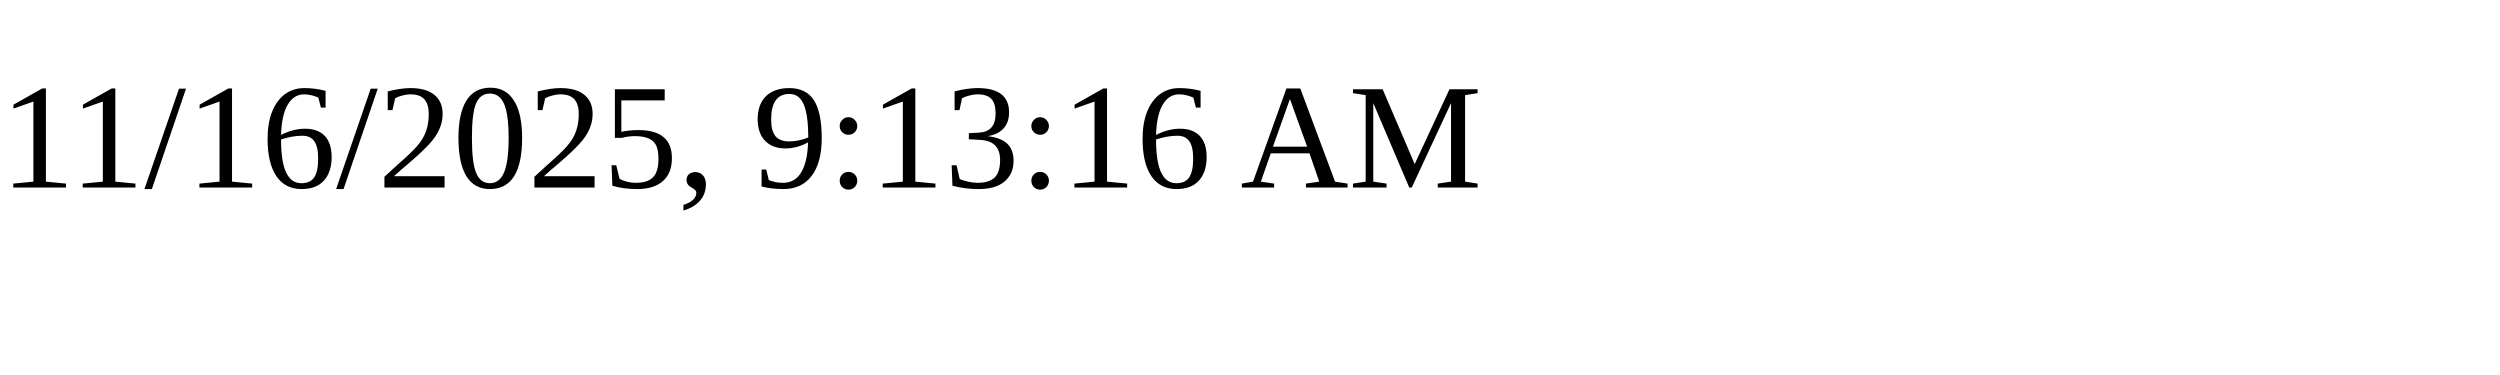
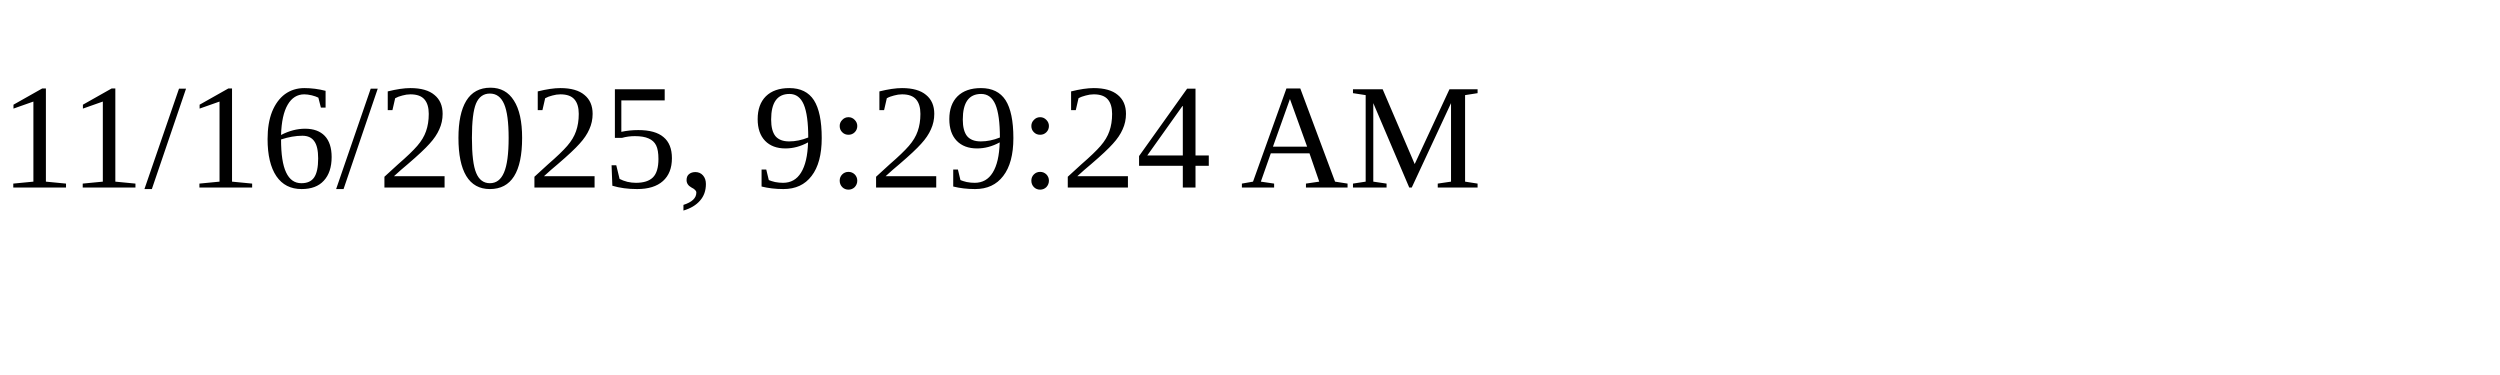
<svg xmlns="http://www.w3.org/2000/svg" height="30" width="200">
-   <text x="0" y="15">11/16/2025, 9:13:16 AM</text>
+   <text x="0" y="15">11/16/2025, 9:29:24 AM</text>
</svg>
